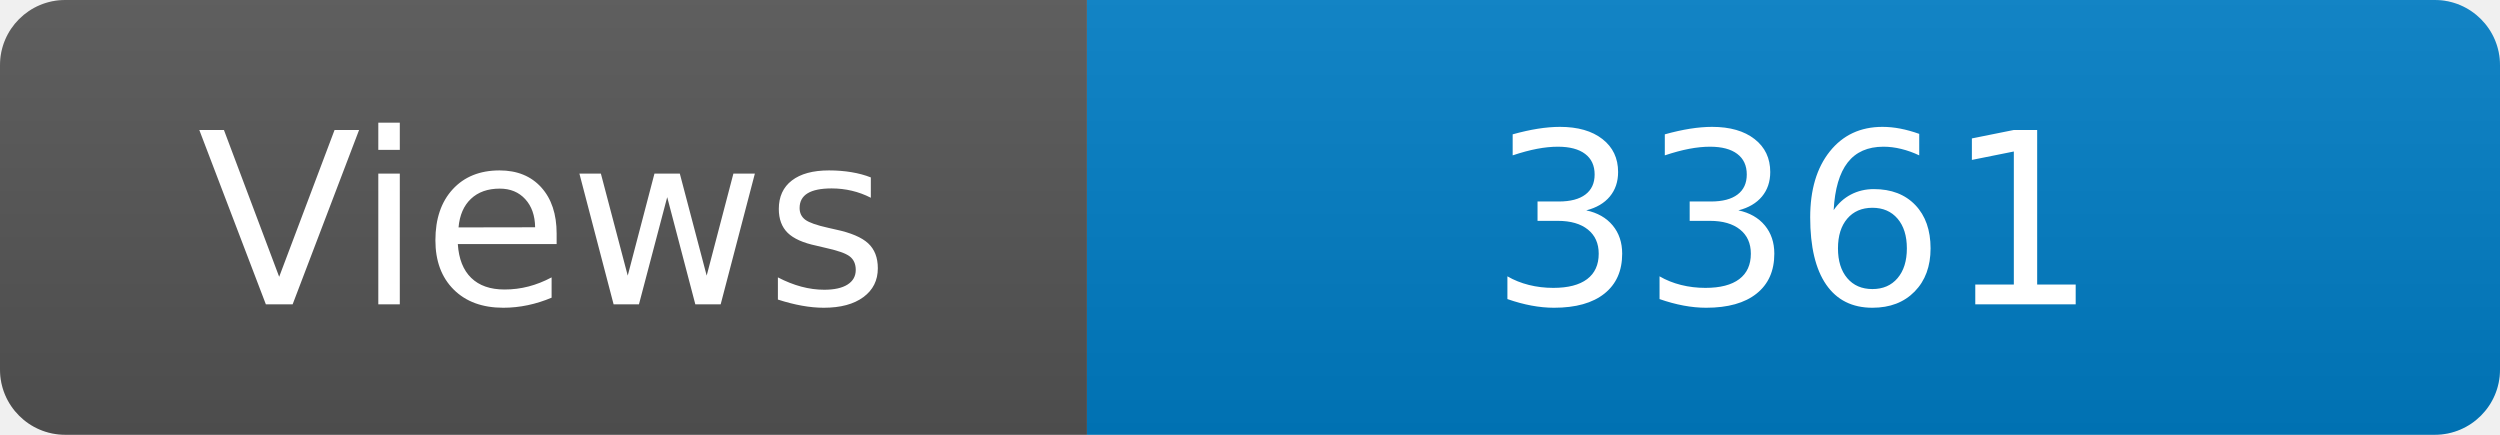
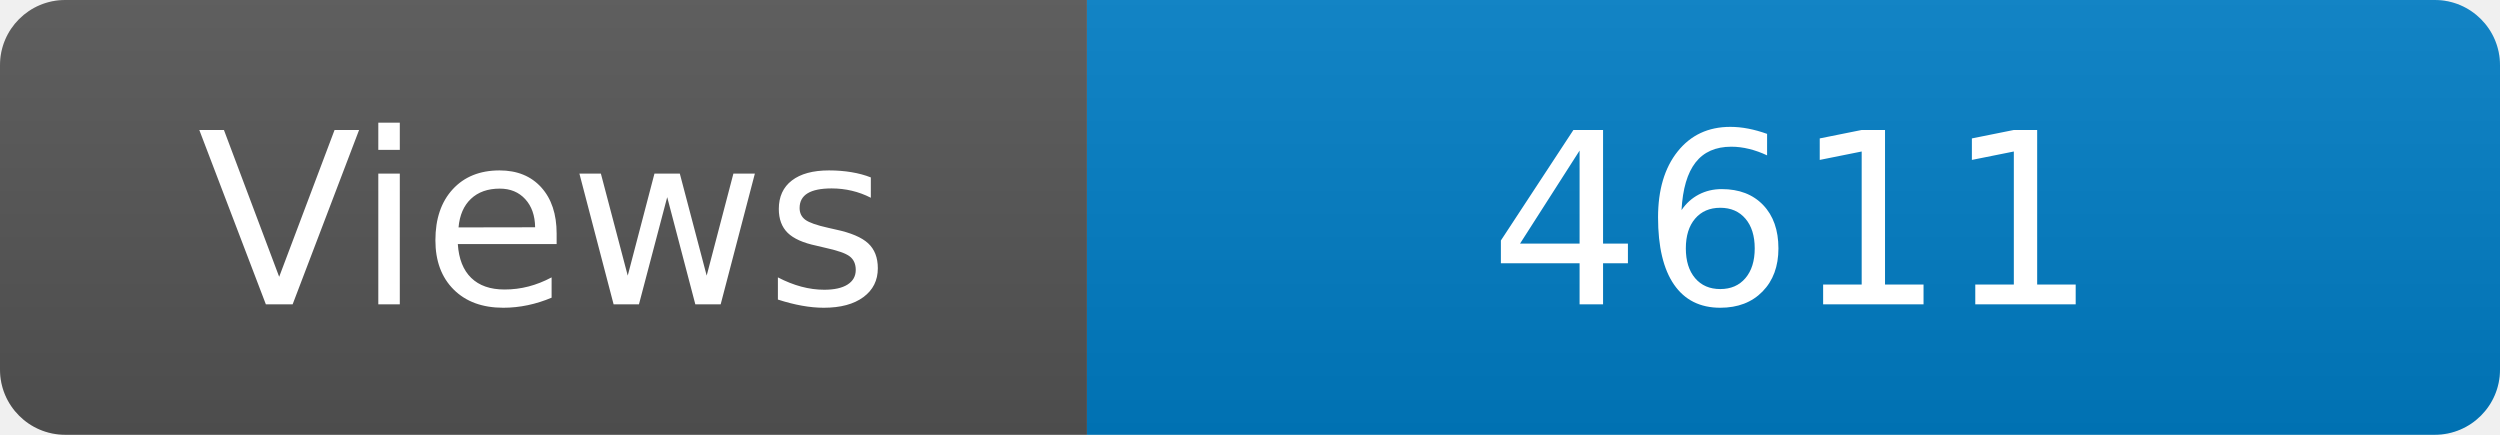
<svg xmlns="http://www.w3.org/2000/svg" width="115" height="20" role="img" aria-label="Maintained?: yes">
  <linearGradient id="s" x2="0" y2="100%">
    <stop offset="0" stop-color="#bbb" stop-opacity=".1" />
    <stop offset="1" stop-opacity=".1" />
  </linearGradient>
  <clipPath id="r">
    <rect width="115" height="20" rx="3" fill="#fff" />
  </clipPath>
  <g clip-path="url(#r)">
    <rect width="50" height="20" fill="#555" />
    <rect x="50" width="160" height="20" fill="#007ec6" />
    <rect width="115" height="20" fill="url(#s)" />
  </g>
  <g fill="#fff" text-anchor="middle" font-family="Verdana,Geneva,DejaVu Sans,sans-serif" font-size="110">
    <text x="250" y="140" transform="scale(.1)" fill="#fff">Views</text>
-     <text x="825" y="140" transform="scale(.1)" fill="#fff">3361</text>
+     <text x="825" y="140" transform="scale(.1)" fill="#fff">4611</text>
  </g>
</svg>
